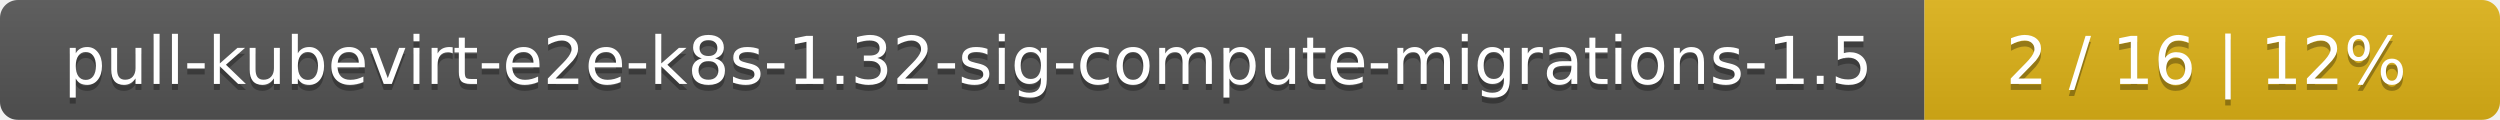
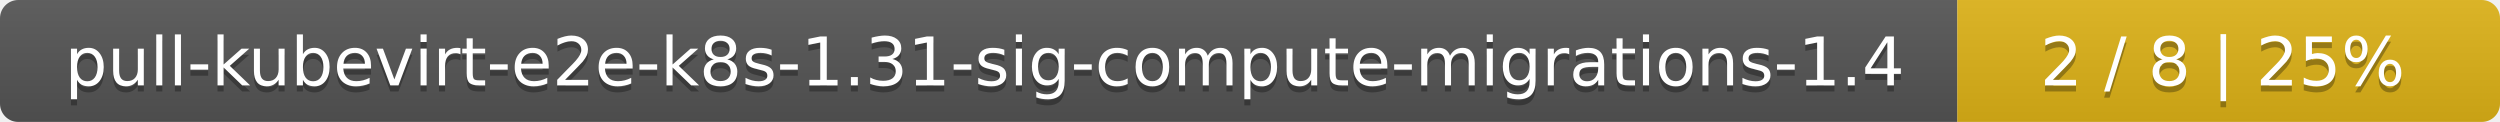
- <svg xmlns="http://www.w3.org/2000/svg" width="417" height="20">
+ <svg xmlns="http://www.w3.org/2000/svg" width="410" height="20">
  <linearGradient id="smooth" x2="0" y2="100%">
    <stop offset="0" stop-color="#bbb" stop-opacity=".1" />
    <stop offset="1" stop-opacity=".1" />
  </linearGradient>
  <mask id="round">
-     <rect width="417" height="20" rx="3" fill="#fff" />
+     <rect width="410" height="20" rx="3" fill="#fff" />
  </mask>
  <g mask="url(#round)">
    <rect width="321" height="20" fill="#555" />
-     <rect x="321" width="96" height="20" fill="#dfb317" />
-     <rect width="417" height="20" fill="url(#smooth)" />
+     <rect x="321" width="89" height="20" fill="#dfb317" />
+     <rect width="410" height="20" fill="url(#smooth)" />
  </g>
  <g fill="#fff" text-anchor="middle" font-family="DejaVu Sans,Verdana,Geneva,sans-serif" font-size="11">
-     <text x="161.5" y="15" fill="#010101" fill-opacity=".3">pull-kubevirt-e2e-k8s-1.32-sig-compute-migrations-1.5</text>
-     <text x="161.5" y="14">pull-kubevirt-e2e-k8s-1.32-sig-compute-migrations-1.5</text>
-     <text x="368" y="15" fill="#010101" fill-opacity=".3">2 / 16    |    12%</text>
-     <text x="368" y="14">2 / 16    |    12%</text>
+     <text x="161.5" y="15" fill="#010101" fill-opacity=".3">pull-kubevirt-e2e-k8s-1.31-sig-compute-migrations-1.4</text>
+     <text x="161.5" y="14">pull-kubevirt-e2e-k8s-1.31-sig-compute-migrations-1.4</text>
+     <text x="364.5" y="15" fill="#010101" fill-opacity=".3">2 / 8    |    25%</text>
+     <text x="364.5" y="14">2 / 8    |    25%</text>
  </g>
</svg>
